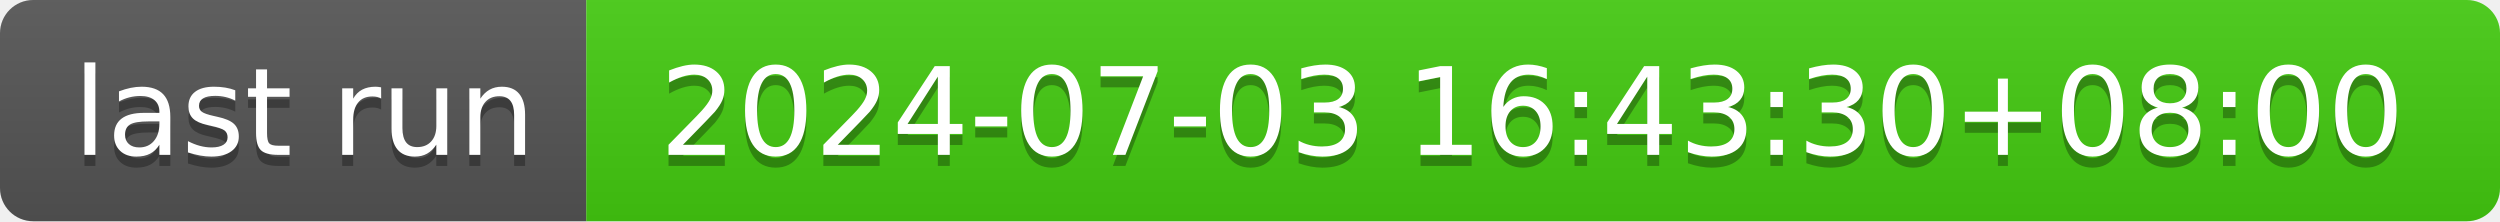
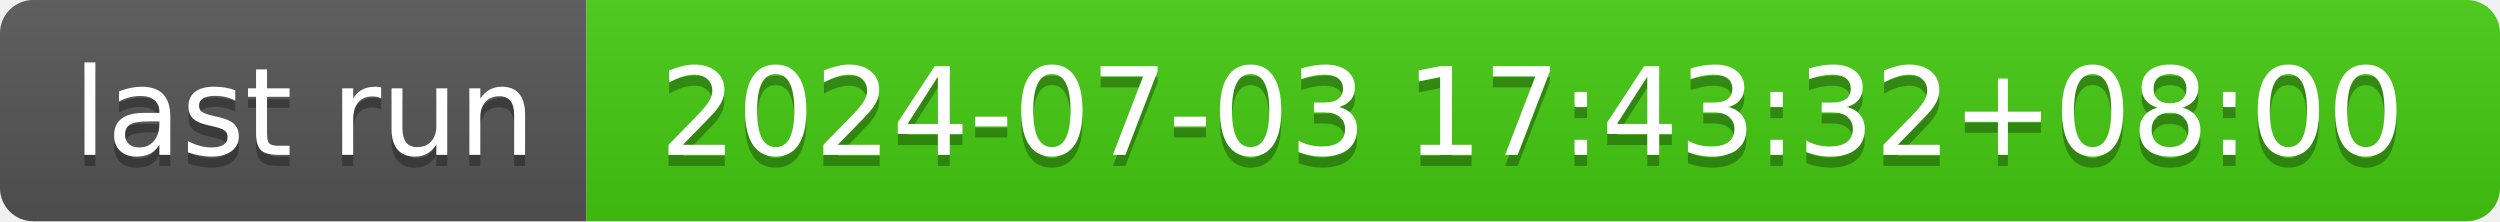
- <svg xmlns="http://www.w3.org/2000/svg" width="226" height="20" role="img" aria-label="last run: 2024-07-03 16:43:30+08:00">
+ <svg xmlns="http://www.w3.org/2000/svg" width="226" height="20" role="img" aria-label="last run: 2024-07-03 17:43:32+08:00">
  <linearGradient id="s" x2="0" y2="100%">
    <stop offset="0" stop-color="#bbb" stop-opacity=".1" />
    <stop offset="1" stop-opacity=".1" />
  </linearGradient>
  <clipPath id="r">
    <rect width="226" height="20" rx="3" fill="#fff" />
  </clipPath>
  <g clip-path="url(#r)">
    <rect width="53" height="20" fill="#555" />
    <rect x="53" width="173" height="20" fill="#4c1" />
    <rect width="226" height="20" fill="url(#s)" />
  </g>
  <g fill="#fff" text-anchor="middle" font-family="Verdana,Geneva,DejaVu Sans,sans-serif" text-rendering="geometricPrecision" font-size="110">
    <text aria-hidden="true" x="275" y="150" fill="#010101" fill-opacity=".3" transform="scale(.1)" textLength="430">last run</text>
    <text x="275" y="140" transform="scale(.1)" fill="#fff" textLength="430">last run</text>
-     <text aria-hidden="true" x="1385" y="150" fill="#010101" fill-opacity=".3" transform="scale(.1)" textLength="1630">2024-07-03 16:43:30+08:00</text>
-     <text x="1385" y="140" transform="scale(.1)" fill="#fff" textLength="1630">2024-07-03 16:43:30+08:00</text>
+     <text aria-hidden="true" x="1385" y="150" fill="#010101" fill-opacity=".3" transform="scale(.1)" textLength="1630">2024-07-03 17:43:32+08:00</text>
+     <text x="1385" y="140" transform="scale(.1)" fill="#fff" textLength="1630">2024-07-03 17:43:32+08:00</text>
  </g>
</svg>
